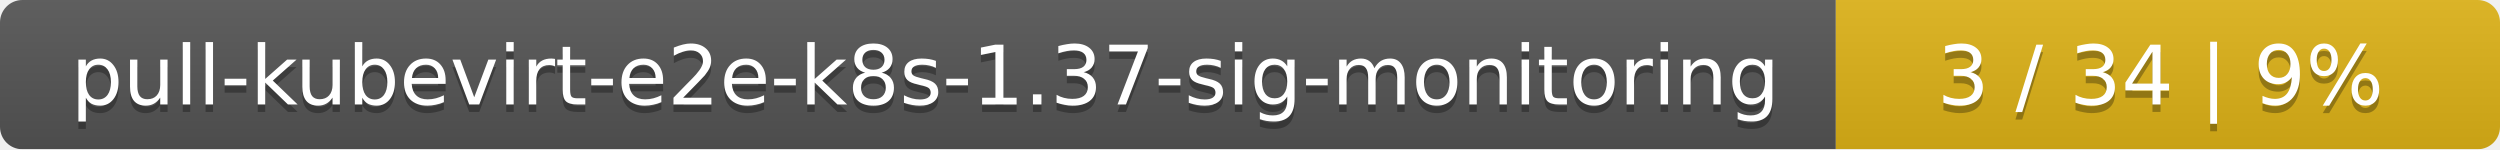
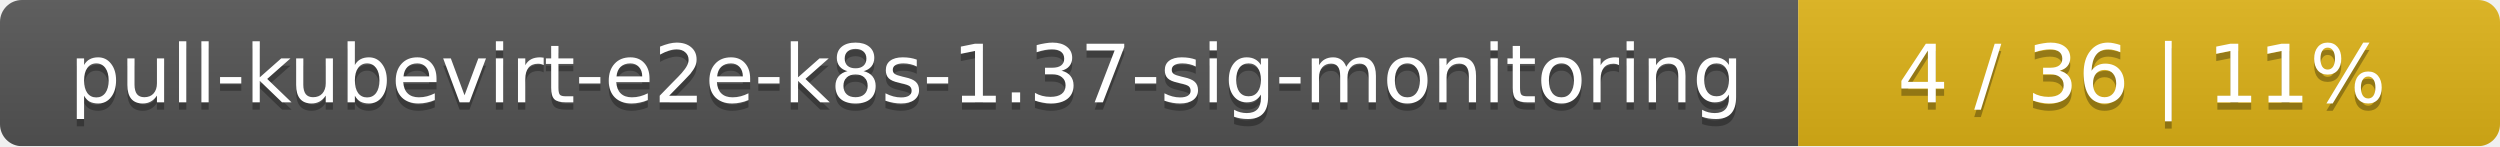
- <svg xmlns="http://www.w3.org/2000/svg" width="335" height="20">
+ <svg xmlns="http://www.w3.org/2000/svg" width="342" height="20">
  <linearGradient id="smooth" x2="0" y2="100%">
    <stop offset="0" stop-color="#bbb" stop-opacity=".1" />
    <stop offset="1" stop-opacity=".1" />
  </linearGradient>
  <mask id="round">
-     <rect width="335" height="20" rx="3" fill="#fff" />
+     <rect width="342" height="20" rx="3" fill="#fff" />
  </mask>
  <g mask="url(#round)">
    <rect width="246" height="20" fill="#555" />
-     <rect x="246" width="89" height="20" fill="#dfb317" />
-     <rect width="335" height="20" fill="url(#smooth)" />
+     <rect x="246" width="96" height="20" fill="#dfb317" />
+     <rect width="342" height="20" fill="url(#smooth)" />
  </g>
  <g fill="#fff" text-anchor="middle" font-family="DejaVu Sans,Verdana,Geneva,sans-serif" font-size="11">
    <text x="124" y="15" fill="#010101" fill-opacity=".3">pull-kubevirt-e2e-k8s-1.37-sig-monitoring</text>
    <text x="124" y="14">pull-kubevirt-e2e-k8s-1.37-sig-monitoring</text>
-     <text x="289.5" y="15" fill="#010101" fill-opacity=".3">3 / 34    |    9%</text>
-     <text x="289.5" y="14">3 / 34    |    9%</text>
+     <text x="293" y="15" fill="#010101" fill-opacity=".3">4 / 36    |    11%</text>
+     <text x="293" y="14">4 / 36    |    11%</text>
  </g>
</svg>
